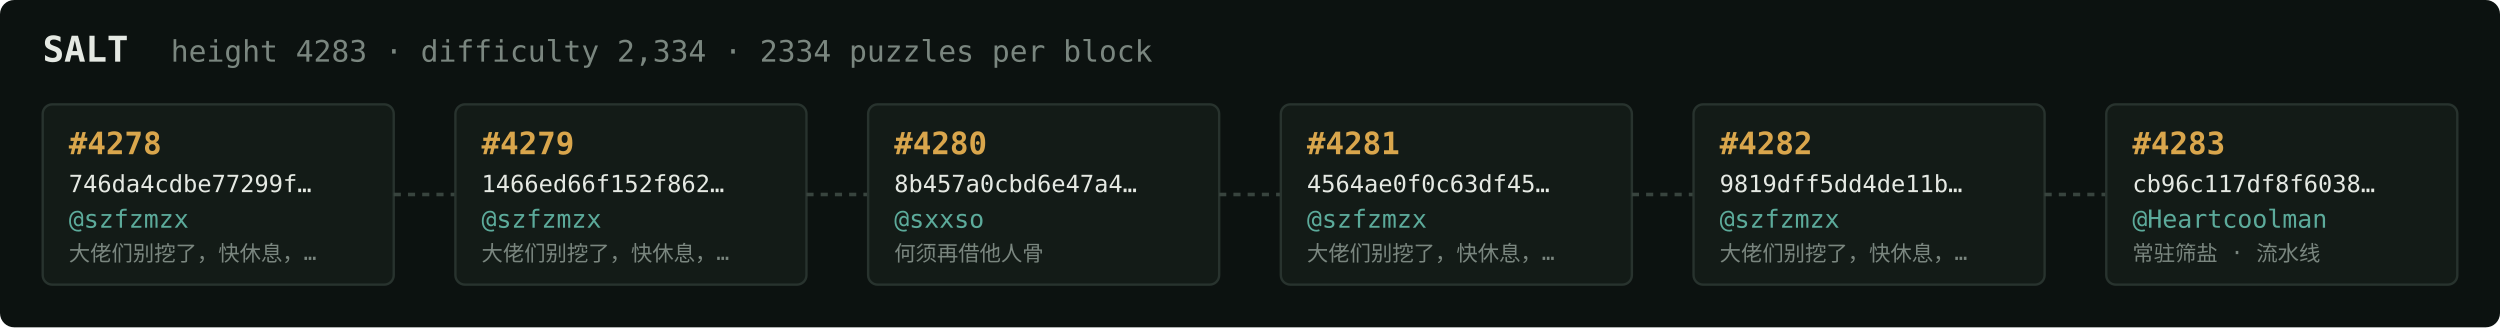
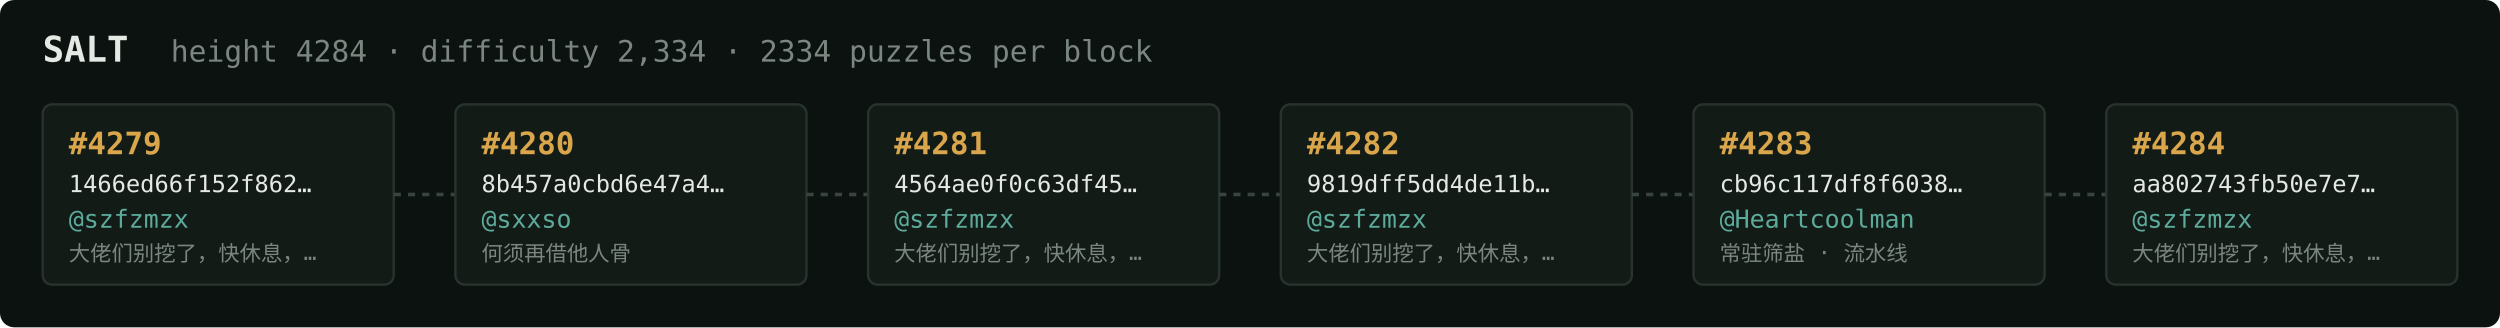
<svg xmlns="http://www.w3.org/2000/svg" width="1054" height="138" viewBox="0 0 1054 138" font-family="ui-monospace,SFMono-Regular,Menlo,monospace">
  <rect fill="#0c1210" width="1054" height="138" rx="6" />
  <text x="18" y="26" fill="#e5e9e3" font-size="15" font-weight="700">SALT</text>
-   <text x="72" y="26" fill="#7a867f" font-size="12.5">height 4283 · difficulty 2,334 · 2334 puzzles per block</text>
+   <text x="72" y="26" fill="#7a867f" font-size="12.5">height 4284 · difficulty 2,334 · 2334 puzzles per block</text>
  <rect x="18" y="44" width="148" height="76" rx="4" fill="#131b17" stroke="#28332e" stroke-width="1" />
-   <text x="29" y="65" fill="#d9a64c" font-size="13" font-weight="700">#4278</text>
-   <text x="29" y="81" fill="#e5e9e3" font-size="10">746da4cdbe77299f…</text>
+   <text x="29" y="65" fill="#d9a64c" font-size="13" font-weight="700">#4279</text>
+   <text x="29" y="81" fill="#e5e9e3" font-size="10">1466ed66f152f862…</text>
  <text x="29" y="96" fill="#5cab9b" font-size="10.5">@szfzmzx</text>
  <text x="29" y="110" fill="#7a867f" font-size="9">大佬们别挖了，快休息，…</text>
  <line x1="166" y1="82.0" x2="192" y2="82.0" stroke="#38443e" stroke-width="1.5" stroke-dasharray="3 3" />
  <rect x="192" y="44" width="148" height="76" rx="4" fill="#131b17" stroke="#28332e" stroke-width="1" />
-   <text x="203" y="65" fill="#d9a64c" font-size="13" font-weight="700">#4279</text>
-   <text x="203" y="81" fill="#e5e9e3" font-size="10">1466ed66f152f862…</text>
-   <text x="203" y="96" fill="#5cab9b" font-size="10.5">@szfzmzx</text>
-   <text x="203" y="110" fill="#7a867f" font-size="9">大佬们别挖了，快休息，…</text>
+   <text x="203" y="65" fill="#d9a64c" font-size="13" font-weight="700">#4280</text>
+   <text x="203" y="81" fill="#e5e9e3" font-size="10">8b457a0cbd6e47a4…</text>
+   <text x="203" y="96" fill="#5cab9b" font-size="10.5">@sxxso</text>
+   <text x="203" y="110" fill="#7a867f" font-size="9">何须再借他人骨</text>
  <line x1="340" y1="82.0" x2="366" y2="82.0" stroke="#38443e" stroke-width="1.5" stroke-dasharray="3 3" />
  <rect x="366" y="44" width="148" height="76" rx="4" fill="#131b17" stroke="#28332e" stroke-width="1" />
-   <text x="377" y="65" fill="#d9a64c" font-size="13" font-weight="700">#4280</text>
-   <text x="377" y="81" fill="#e5e9e3" font-size="10">8b457a0cbd6e47a4…</text>
-   <text x="377" y="96" fill="#5cab9b" font-size="10.5">@sxxso</text>
-   <text x="377" y="110" fill="#7a867f" font-size="9">何须再借他人骨</text>
+   <text x="377" y="65" fill="#d9a64c" font-size="13" font-weight="700">#4281</text>
+   <text x="377" y="81" fill="#e5e9e3" font-size="10">4564ae0f0c63df45…</text>
+   <text x="377" y="96" fill="#5cab9b" font-size="10.5">@szfzmzx</text>
+   <text x="377" y="110" fill="#7a867f" font-size="9">大佬们别挖了，快休息，…</text>
  <line x1="514" y1="82.0" x2="540" y2="82.0" stroke="#38443e" stroke-width="1.5" stroke-dasharray="3 3" />
  <rect x="540" y="44" width="148" height="76" rx="4" fill="#131b17" stroke="#28332e" stroke-width="1" />
-   <text x="551" y="65" fill="#d9a64c" font-size="13" font-weight="700">#4281</text>
-   <text x="551" y="81" fill="#e5e9e3" font-size="10">4564ae0f0c63df45…</text>
+   <text x="551" y="65" fill="#d9a64c" font-size="13" font-weight="700">#4282</text>
+   <text x="551" y="81" fill="#e5e9e3" font-size="10">9819dff5dd4de11b…</text>
  <text x="551" y="96" fill="#5cab9b" font-size="10.5">@szfzmzx</text>
  <text x="551" y="110" fill="#7a867f" font-size="9">大佬们别挖了，快休息，…</text>
  <line x1="688" y1="82.0" x2="714" y2="82.0" stroke="#38443e" stroke-width="1.5" stroke-dasharray="3 3" />
  <rect x="714" y="44" width="148" height="76" rx="4" fill="#131b17" stroke="#28332e" stroke-width="1" />
-   <text x="725" y="65" fill="#d9a64c" font-size="13" font-weight="700">#4282</text>
-   <text x="725" y="81" fill="#e5e9e3" font-size="10">9819dff5dd4de11b…</text>
-   <text x="725" y="96" fill="#5cab9b" font-size="10.5">@szfzmzx</text>
-   <text x="725" y="110" fill="#7a867f" font-size="9">大佬们别挖了，快休息，…</text>
+   <text x="725" y="65" fill="#d9a64c" font-size="13" font-weight="700">#4283</text>
+   <text x="725" y="81" fill="#e5e9e3" font-size="10">cb96c117df8f6038…</text>
+   <text x="725" y="96" fill="#5cab9b" font-size="10.5">@Heartcoolman</text>
+   <text x="725" y="110" fill="#7a867f" font-size="9">常驻筛盐 · 流水线</text>
  <line x1="862" y1="82.0" x2="888" y2="82.0" stroke="#38443e" stroke-width="1.5" stroke-dasharray="3 3" />
  <rect x="888" y="44" width="148" height="76" rx="4" fill="#131b17" stroke="#28332e" stroke-width="1" />
-   <text x="899" y="65" fill="#d9a64c" font-size="13" font-weight="700">#4283</text>
-   <text x="899" y="81" fill="#e5e9e3" font-size="10">cb96c117df8f6038…</text>
-   <text x="899" y="96" fill="#5cab9b" font-size="10.5">@Heartcoolman</text>
-   <text x="899" y="110" fill="#7a867f" font-size="9">常驻筛盐 · 流水线</text>
+   <text x="899" y="65" fill="#d9a64c" font-size="13" font-weight="700">#4284</text>
+   <text x="899" y="81" fill="#e5e9e3" font-size="10">aa802743fb50e7e7…</text>
+   <text x="899" y="96" fill="#5cab9b" font-size="10.5">@szfzmzx</text>
+   <text x="899" y="110" fill="#7a867f" font-size="9">大佬们别挖了，快休息，…</text>
</svg>
